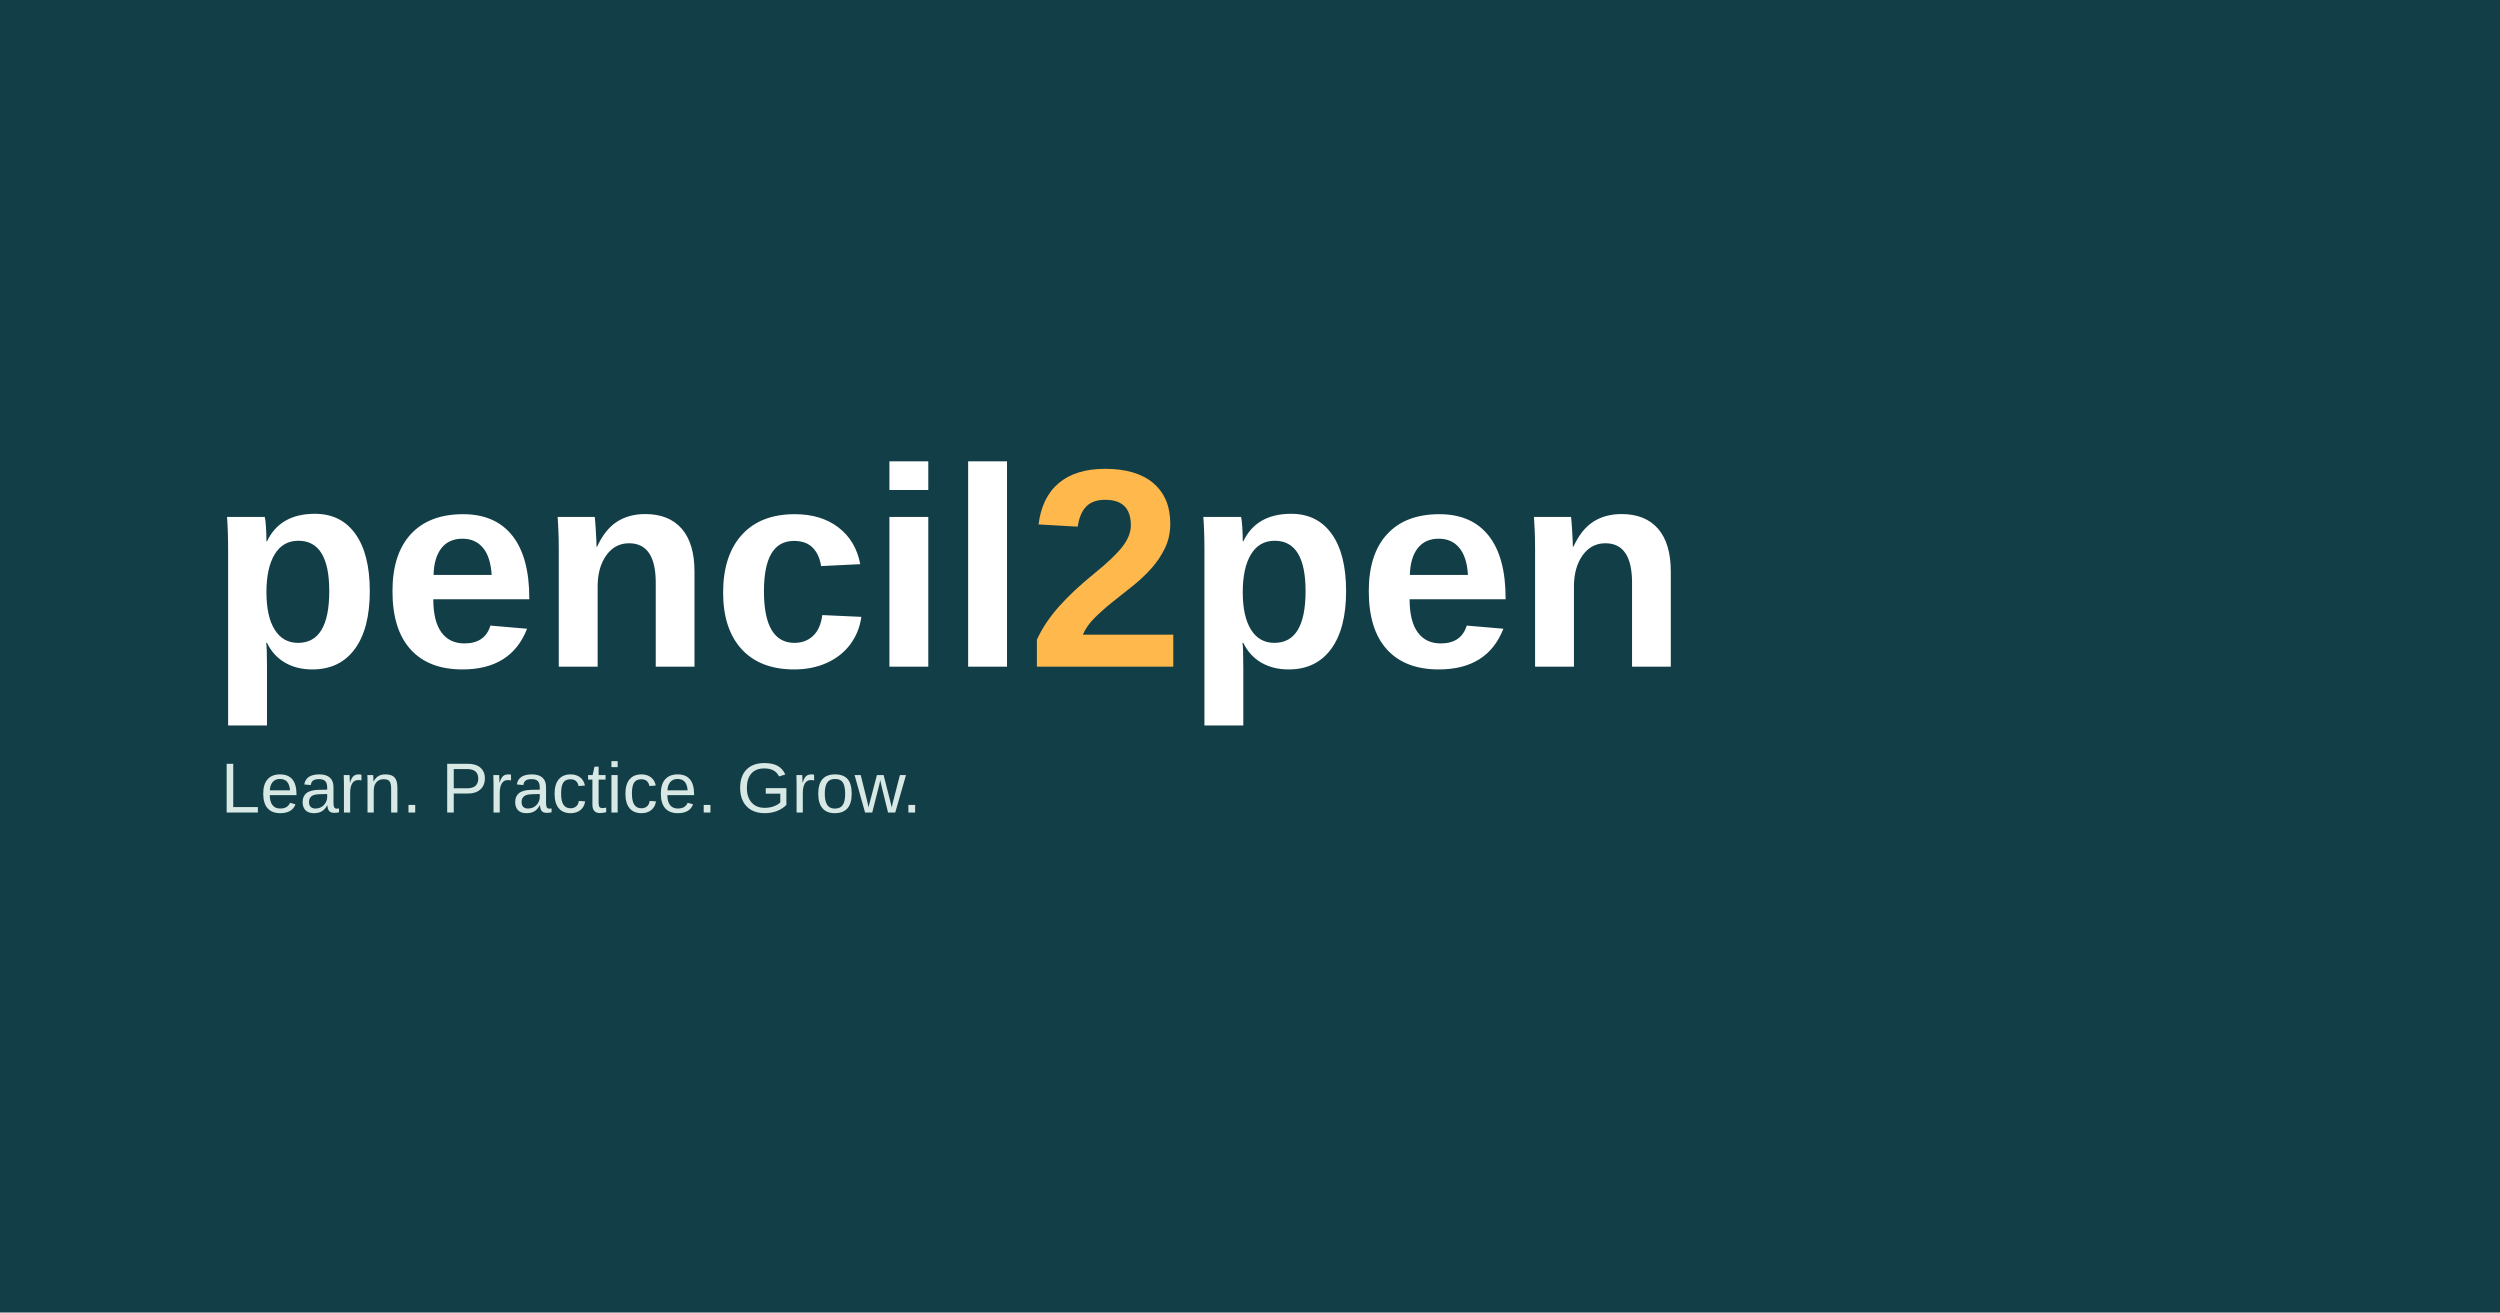
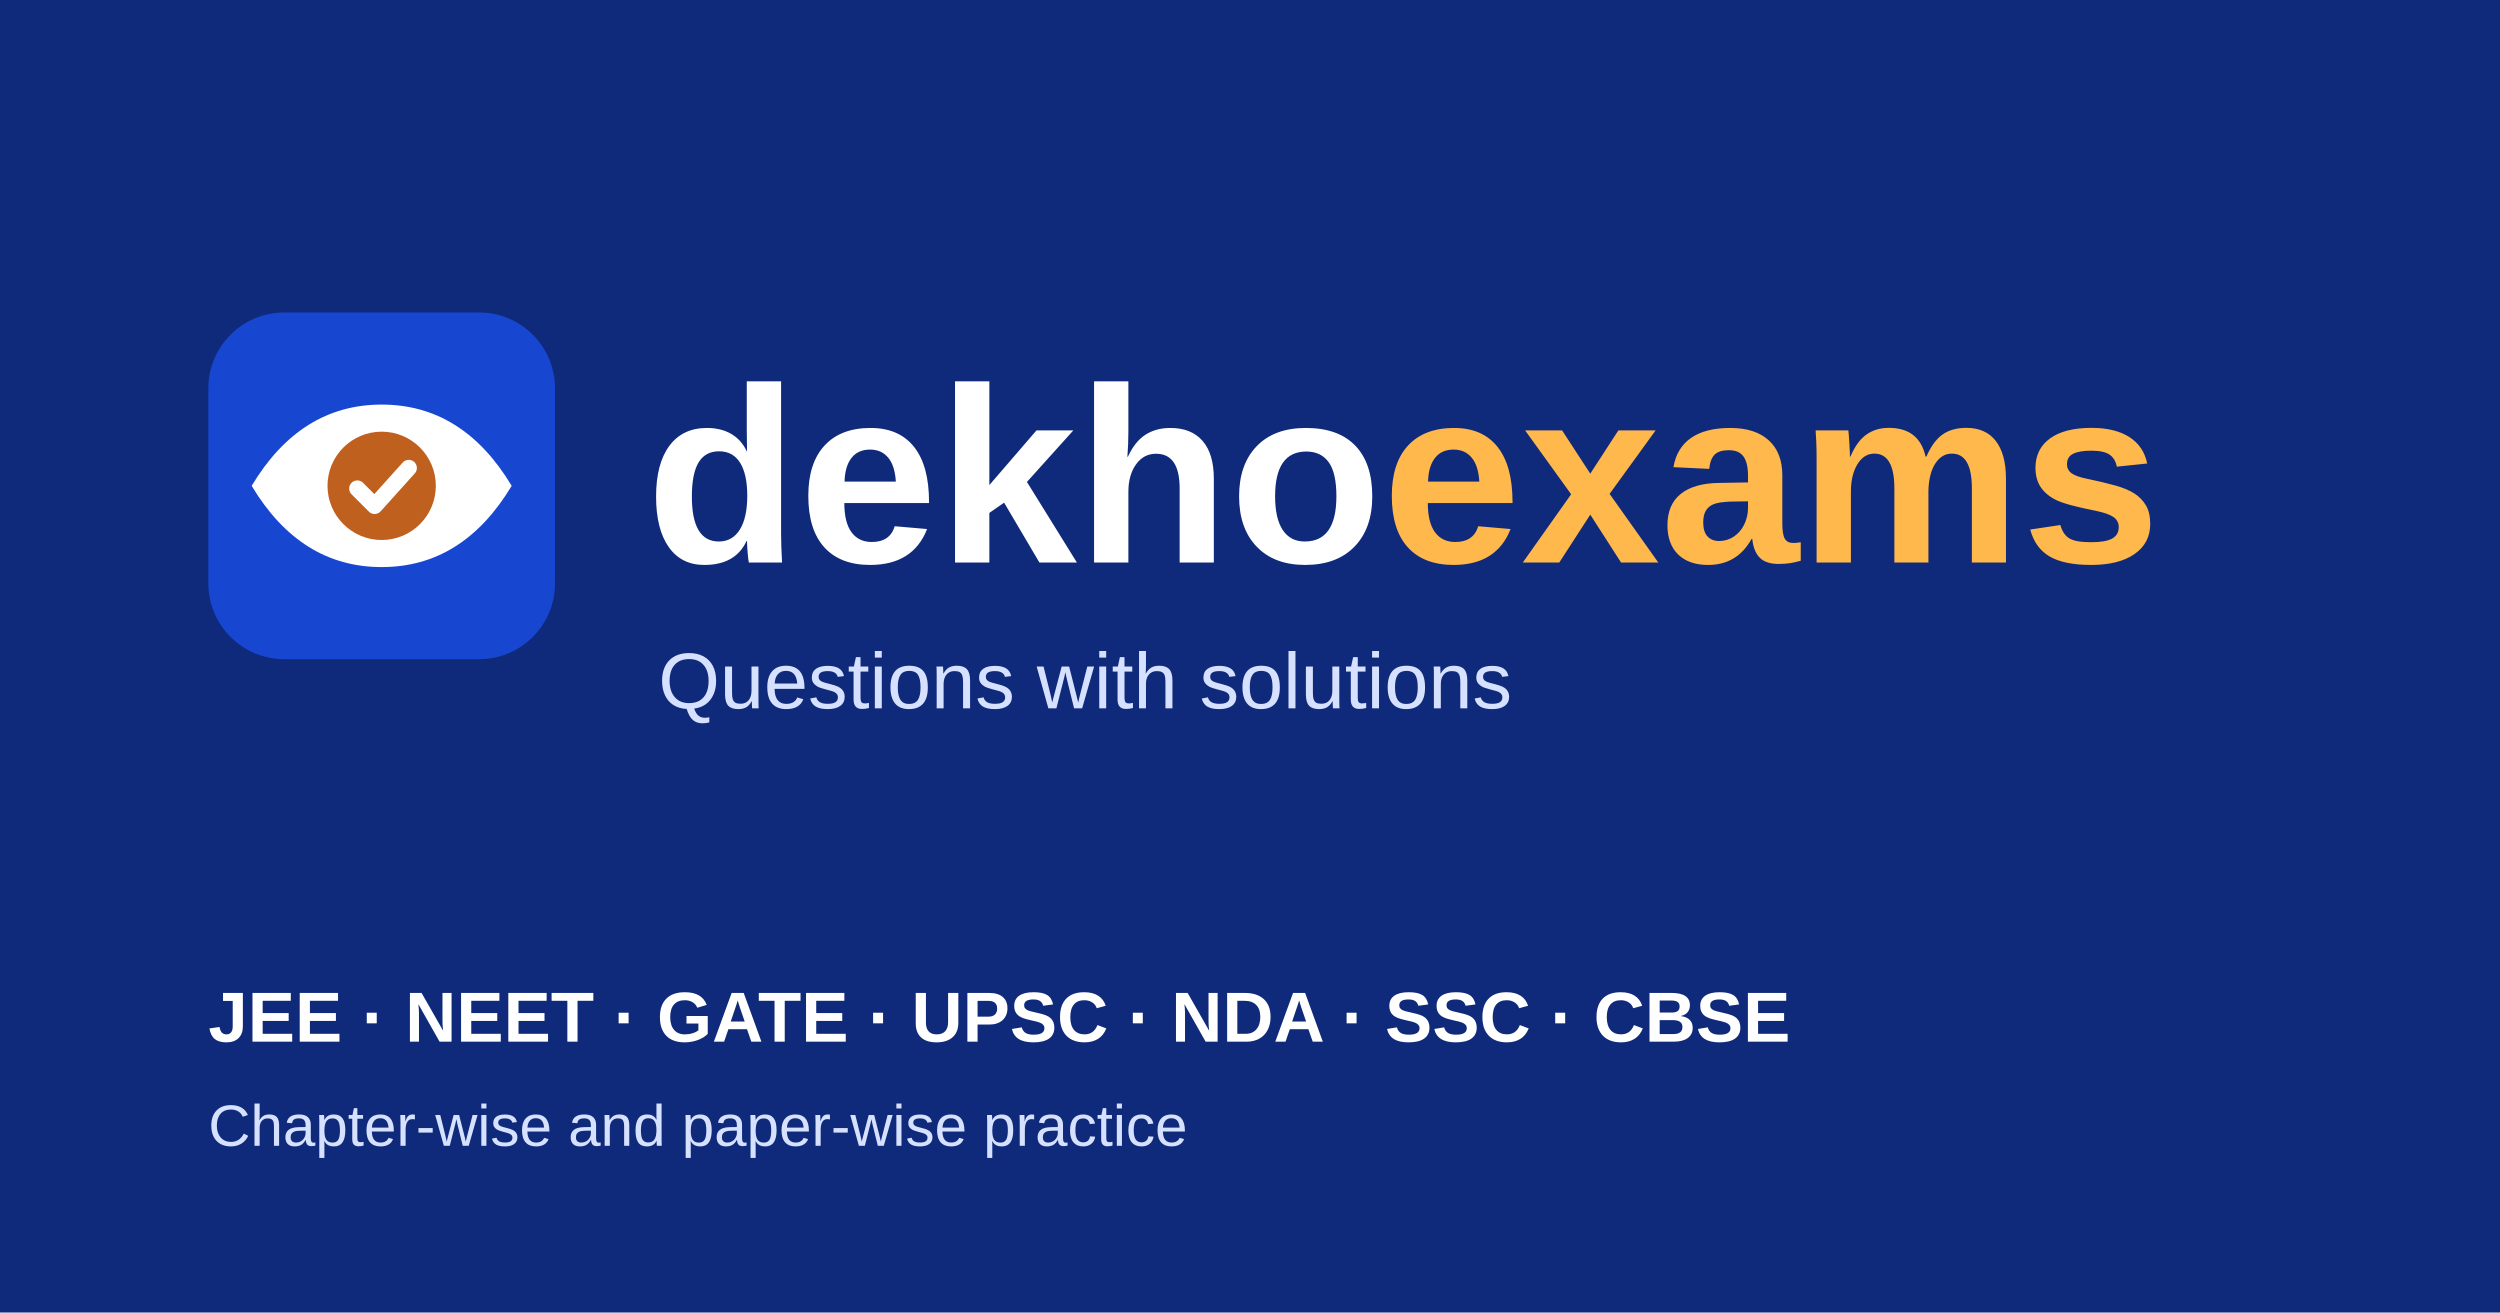
<svg xmlns="http://www.w3.org/2000/svg" viewBox="0 0 1200 630">
-   <rect width="1200" height="630" fill="#123E48" />
-   <text x="100" y="320" fill="#fff" font-family="Arial, sans-serif" font-size="136" font-weight="800">pencil<tspan fill="#FFB84C">2</tspan>pen</text>
-   <text x="106" y="390" fill="#D7E8E5" font-family="Arial, sans-serif" font-size="34">Learn. Practice. Grow.</text>
+   <rect width="1200" height="630" fill="#0f2a7a" />
+   <g transform="translate(100 150) scale(2.6)">
+     <rect width="64" height="64" rx="14" fill="#1746d1" />
+     <path d="M8 32c6-10 14-15 24-15s18 5 24 15c-6 10-14 15-24 15S14 42 8 32z" fill="#fff" />
+     <circle cx="32" cy="32" r="10" fill="#bf601e" />
+     <path d="M27.5 32.5l3.2 3.2 6.3-7" fill="none" stroke="#fff" stroke-width="3" stroke-linecap="round" stroke-linejoin="round" />
+   </g>
+   <text x="310" y="270" fill="#fff" font-family="Arial, sans-serif" font-size="120" font-weight="800">dekho<tspan fill="#FFB84C">exams</tspan>
+   </text>
+   <text x="316" y="340" fill="#d6e0ff" font-family="Arial, sans-serif" font-size="38">Questions with solutions</text>
+   <text x="100" y="500" fill="#ffffff" font-family="Arial, sans-serif" font-size="34" font-weight="700">JEE · NEET · GATE · UPSC · NDA · SSC · CBSE</text>
+   <text x="100" y="550" fill="#d6e0ff" font-family="Arial, sans-serif" font-size="28">Chapter-wise and paper-wise practice</text>
</svg>
